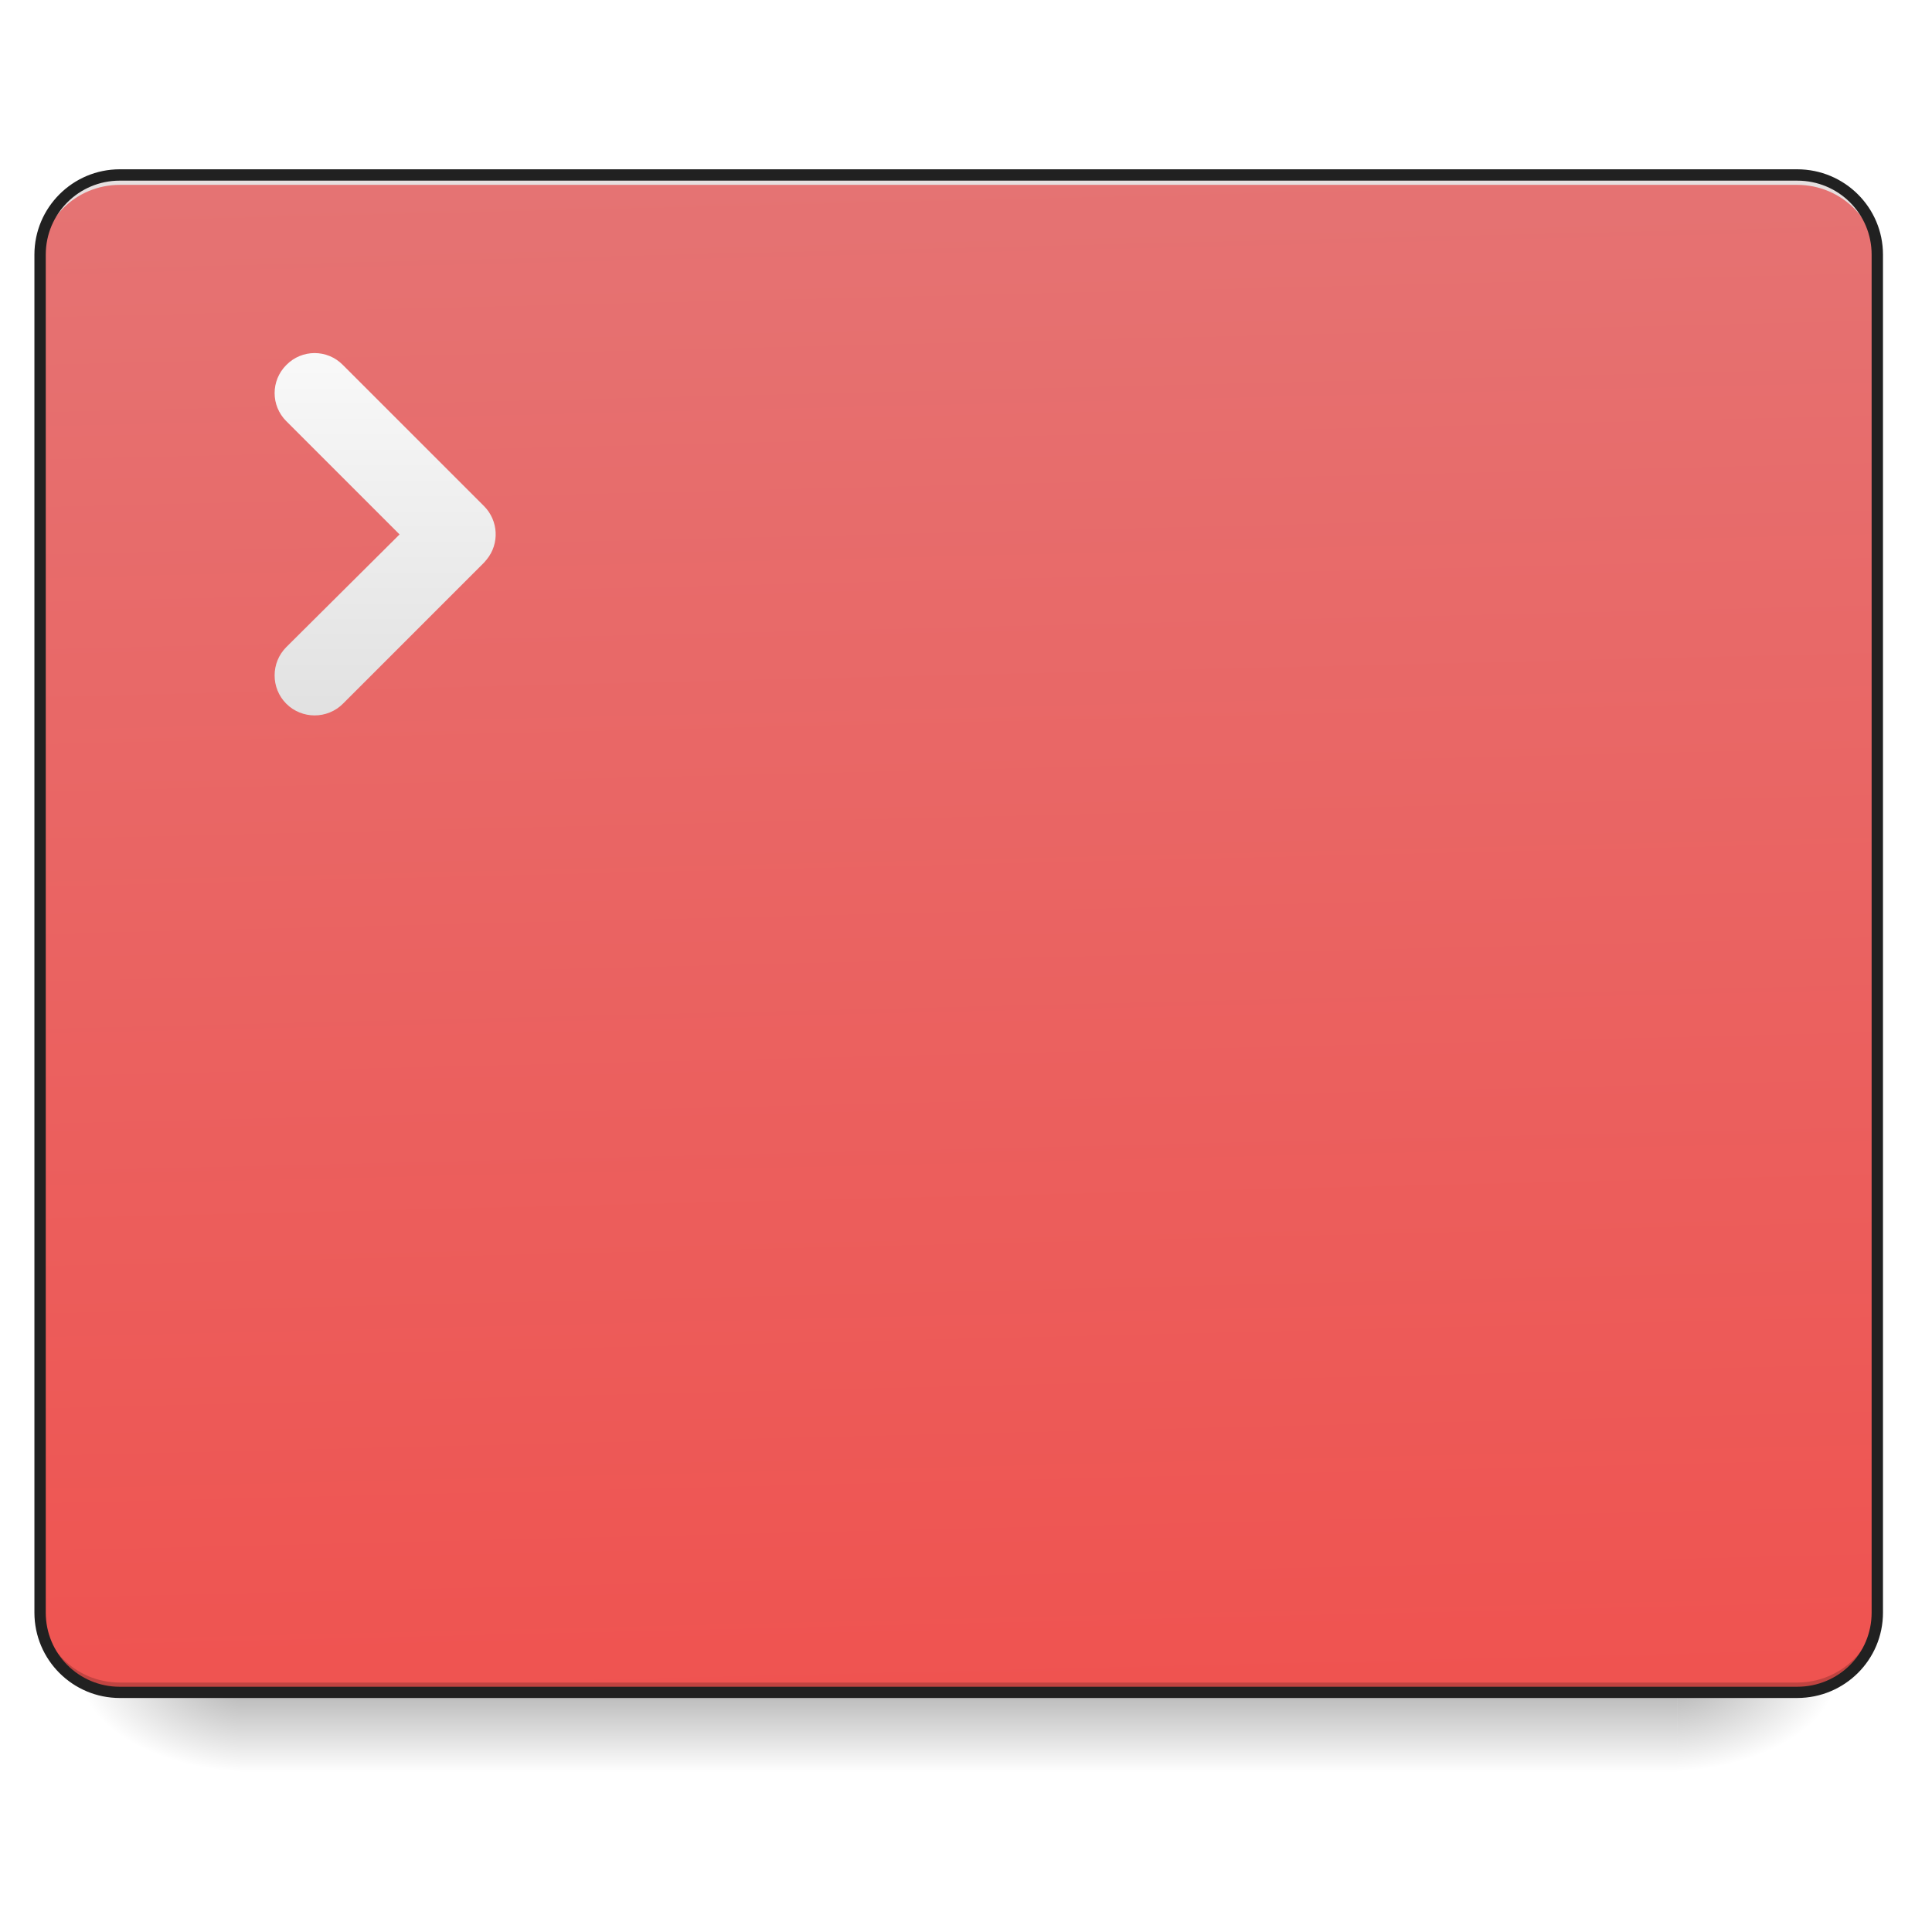
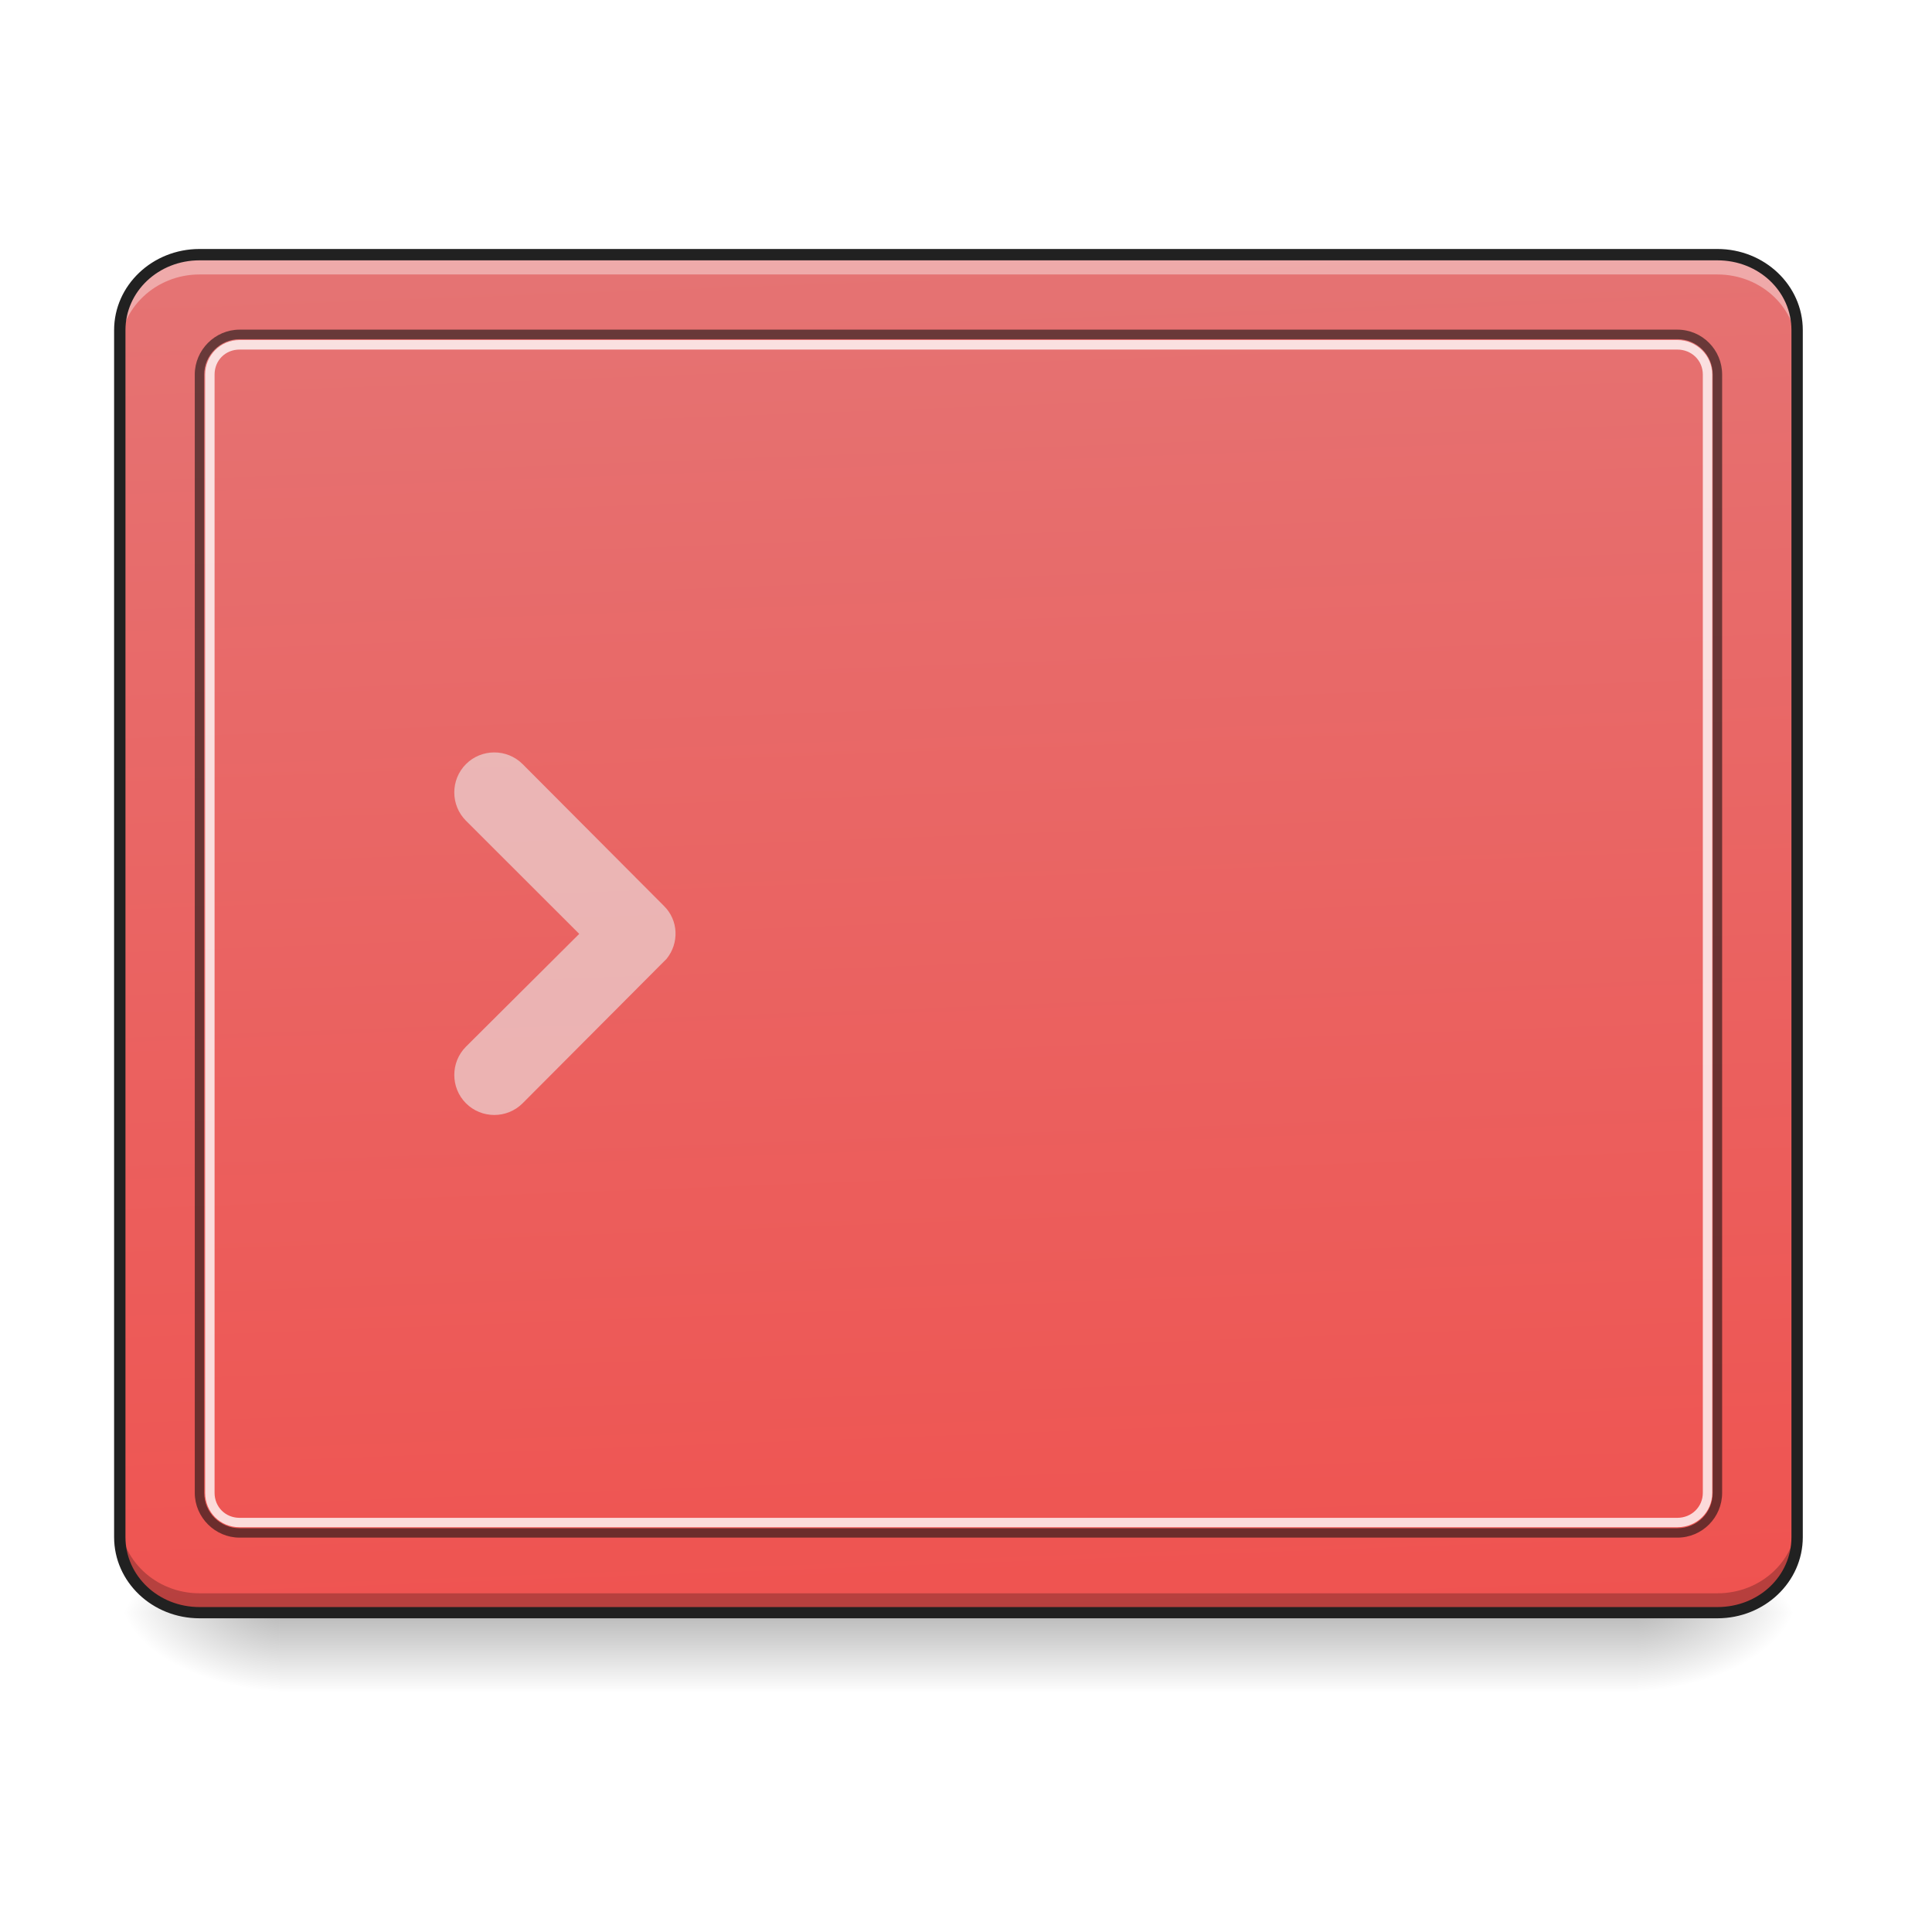
<svg xmlns="http://www.w3.org/2000/svg" width="16pt" height="16pt" viewBox="0 0 16 16" version="1.1">
  <defs>
-     <linearGradient id="linear0" gradientUnits="userSpaceOnUse" x1="254" y1="233.5" x2="254" y2="254.667" gradientTransform="matrix(0.031253,0,0,0.031253,-0.00000190753,6.719393)">
+     <linearGradient id="linear0" gradientUnits="userSpaceOnUse" x1="254" y1="233.5" x2="254" y2="254.667" gradientTransform="matrix(0.031253,0,0,0.031253,-0.330766,6.05787)">
      <stop offset="0" style="stop-color:rgb(0%,0%,0%);stop-opacity:0.275;" />
      <stop offset="1" style="stop-color:rgb(0%,0%,0%);stop-opacity:0;" />
    </linearGradient>
-     <radialGradient id="radial0" gradientUnits="userSpaceOnUse" cx="450.909" cy="189.579" fx="450.909" fy="189.579" r="21.167" gradientTransform="matrix(0.0000000870852,-0.0390662,-0.0703192,-0.0000000507693,27.05761,31.79767)">
+     <radialGradient id="radial0" gradientUnits="userSpaceOnUse" cx="450.909" cy="189.579" fx="450.909" fy="189.579" r="21.167" gradientTransform="matrix(0.0000000870852,-0.0390662,-0.0703192,-0.0000000507693,26.72684,31.13614)">
      <stop offset="0" style="stop-color:rgb(0%,0%,0%);stop-opacity:0.314;" />
      <stop offset="0.222" style="stop-color:rgb(0%,0%,0%);stop-opacity:0.275;" />
      <stop offset="1" style="stop-color:rgb(0%,0%,0%);stop-opacity:0;" />
    </radialGradient>
-     <radialGradient id="radial1" gradientUnits="userSpaceOnUse" cx="450.909" cy="189.579" fx="450.909" fy="189.579" r="21.167" gradientTransform="matrix(-0.0000000870852,0.0390662,0.0703192,0.0000000507693,-11.18109,-3.763739)">
+     <radialGradient id="radial1" gradientUnits="userSpaceOnUse" cx="450.909" cy="189.579" fx="450.909" fy="189.579" r="21.167" gradientTransform="matrix(-0.0000000870852,0.0390662,0.0703192,0.0000000507693,-10.85033,-4.425261)">
      <stop offset="0" style="stop-color:rgb(0%,0%,0%);stop-opacity:0.314;" />
      <stop offset="0.222" style="stop-color:rgb(0%,0%,0%);stop-opacity:0.275;" />
      <stop offset="1" style="stop-color:rgb(0%,0%,0%);stop-opacity:0;" />
    </radialGradient>
-     <radialGradient id="radial2" gradientUnits="userSpaceOnUse" cx="450.909" cy="189.579" fx="450.909" fy="189.579" r="21.167" gradientTransform="matrix(-0.0000000870852,-0.0390662,0.0703192,-0.0000000507693,-11.18109,31.79767)">
+     <radialGradient id="radial2" gradientUnits="userSpaceOnUse" cx="450.909" cy="189.579" fx="450.909" fy="189.579" r="21.167" gradientTransform="matrix(-0.0000000870852,-0.0390662,0.0703192,-0.0000000507693,-10.85033,31.13614)">
      <stop offset="0" style="stop-color:rgb(0%,0%,0%);stop-opacity:0.314;" />
      <stop offset="0.222" style="stop-color:rgb(0%,0%,0%);stop-opacity:0.275;" />
      <stop offset="1" style="stop-color:rgb(0%,0%,0%);stop-opacity:0;" />
    </radialGradient>
-     <radialGradient id="radial3" gradientUnits="userSpaceOnUse" cx="450.909" cy="189.579" fx="450.909" fy="189.579" r="21.167" gradientTransform="matrix(0.0000000870852,0.0390662,-0.0703192,0.0000000507693,27.0576,-3.76374)">
+     <radialGradient id="radial3" gradientUnits="userSpaceOnUse" cx="450.909" cy="189.579" fx="450.909" fy="189.579" r="21.167" gradientTransform="matrix(0.0000000870852,0.0390662,-0.0703192,0.0000000507693,26.72684,-4.425261)">
      <stop offset="0" style="stop-color:rgb(0%,0%,0%);stop-opacity:0.314;" />
      <stop offset="0.222" style="stop-color:rgb(0%,0%,0%);stop-opacity:0.275;" />
      <stop offset="1" style="stop-color:rgb(0%,0%,0%);stop-opacity:0;" />
    </radialGradient>
-     <linearGradient id="linear1" gradientUnits="userSpaceOnUse" x1="306.917" y1="-25.792" x2="305.955" y2="-141.415" gradientTransform="matrix(0.0376748,0,0,0.108706,-2.927007,16.82067)">
+     <linearGradient id="linear1" gradientUnits="userSpaceOnUse" x1="307.627" y1="-22.391" x2="305.955" y2="-141.415" gradientTransform="matrix(0.0360368,0,0,0.0953132,-2.454603,15.58825)">
      <stop offset="0" style="stop-color:rgb(93.725%,32.549%,31.373%);stop-opacity:1;" />
      <stop offset="1" style="stop-color:rgb(89.804%,45.098%,45.098%);stop-opacity:1;" />
    </linearGradient>
-     <linearGradient id="linear2" gradientUnits="userSpaceOnUse" x1="105.833" y1="-20.5" x2="105.833" y2="-126.333" gradientTransform="matrix(0.031253,0,0,0.031253,0,6.719392)">
-       <stop offset="0" style="stop-color:rgb(87.843%,87.843%,87.843%);stop-opacity:1;" />
-       <stop offset="1" style="stop-color:rgb(98.039%,98.039%,98.039%);stop-opacity:1;" />
-     </linearGradient>
  </defs>
  <g id="surface1">
-     <path style=" stroke:none;fill-rule:nonzero;fill:url(#linear0);" d="M 1.984 14.016 L 13.891 14.016 L 13.891 14.68 L 1.984 14.68 Z M 1.984 14.016 " />
-     <path style=" stroke:none;fill-rule:nonzero;fill:url(#radial0);" d="M 13.891 14.016 L 15.215 14.016 L 15.215 13.355 L 13.891 13.355 Z M 13.891 14.016 " />
-     <path style=" stroke:none;fill-rule:nonzero;fill:url(#radial1);" d="M 1.984 14.016 L 0.66 14.016 L 0.66 14.68 L 1.984 14.68 Z M 1.984 14.016 " />
-     <path style=" stroke:none;fill-rule:nonzero;fill:url(#radial2);" d="M 1.984 14.016 L 0.66 14.016 L 0.66 13.355 L 1.984 13.355 Z M 1.984 14.016 " />
-     <path style=" stroke:none;fill-rule:nonzero;fill:url(#radial3);" d="M 13.891 14.016 L 15.215 14.016 L 15.215 14.68 L 13.891 14.68 Z M 13.891 14.016 " />
-     <path style=" stroke:none;fill-rule:nonzero;fill:url(#linear1);" d="M 0.992 1.449 L 14.883 1.449 C 15.25 1.449 15.547 1.746 15.547 2.109 L 15.547 13.355 C 15.547 13.723 15.25 14.016 14.883 14.016 L 0.992 14.016 C 0.625 14.016 0.332 13.723 0.332 13.355 L 0.332 2.109 C 0.332 1.746 0.625 1.449 0.992 1.449 Z M 0.992 1.449 " />
-     <path style=" stroke:none;fill-rule:nonzero;fill:rgb(0%,0%,0%);fill-opacity:0.196;" d="M 0.992 14.016 C 0.625 14.016 0.332 13.723 0.332 13.355 L 0.332 13.273 C 0.332 13.641 0.625 13.934 0.992 13.934 L 14.883 13.934 C 15.25 13.934 15.547 13.641 15.547 13.273 L 15.547 13.355 C 15.547 13.723 15.25 14.016 14.883 14.016 Z M 0.992 14.016 " />
-     <path style=" stroke:none;fill-rule:nonzero;fill:rgb(90.196%,90.196%,90.196%);fill-opacity:0.937;" d="M 0.992 1.449 C 0.625 1.449 0.332 1.742 0.332 2.109 L 0.332 2.191 C 0.332 1.824 0.625 1.531 0.992 1.531 L 14.883 1.531 C 15.25 1.531 15.547 1.824 15.547 2.191 L 15.547 2.109 C 15.547 1.742 15.25 1.449 14.883 1.449 Z M 0.992 1.449 " />
-     <path style=" stroke:none;fill-rule:nonzero;fill:rgb(12.941%,12.941%,12.941%);fill-opacity:1;" d="M 0.992 1.402 C 0.602 1.402 0.285 1.719 0.285 2.109 L 0.285 13.355 C 0.285 13.746 0.602 14.062 0.992 14.062 L 14.883 14.062 C 15.277 14.062 15.594 13.746 15.594 13.355 L 15.594 2.109 C 15.594 1.719 15.277 1.402 14.883 1.402 Z M 0.992 1.496 L 14.883 1.496 C 15.227 1.496 15.5 1.77 15.5 2.109 L 15.5 13.355 C 15.5 13.695 15.227 13.969 14.883 13.969 L 0.992 13.969 C 0.652 13.969 0.379 13.695 0.379 13.355 L 0.379 2.109 C 0.379 1.77 0.652 1.496 0.992 1.496 Z M 0.992 1.496 " />
-     <path style=" stroke:none;fill-rule:nonzero;fill:url(#linear2);" d="M 2.84 3.023 C 2.711 2.891 2.5 2.891 2.371 3.023 C 2.242 3.152 2.242 3.359 2.371 3.488 L 3.309 4.426 L 2.371 5.359 C 2.242 5.488 2.242 5.699 2.371 5.828 C 2.5 5.957 2.711 5.957 2.84 5.828 L 4.008 4.66 C 4.016 4.652 4.023 4.641 4.031 4.633 C 4.137 4.504 4.129 4.312 4.008 4.191 Z M 2.84 3.023 " />
+     <path style=" stroke:none;fill-rule:nonzero;fill:url(#linear0);" d="M 2.316 13.391 L 13.562 13.391 L 13.562 14.016 L 2.316 14.016 Z M 2.316 13.391 " />
+     <path style=" stroke:none;fill-rule:nonzero;fill:url(#radial0);" d="M 13.562 13.355 L 14.883 13.355 L 14.883 12.695 L 13.562 12.695 Z M 13.562 13.355 " />
+     <path style=" stroke:none;fill-rule:nonzero;fill:url(#radial1);" d="M 2.316 13.355 L 0.992 13.355 L 0.992 14.016 L 2.316 14.016 Z M 2.316 13.355 " />
+     <path style=" stroke:none;fill-rule:nonzero;fill:url(#radial2);" d="M 2.316 13.355 L 0.992 13.355 L 0.992 12.695 L 2.316 12.695 Z M 2.316 13.355 " />
+     <path style=" stroke:none;fill-rule:nonzero;fill:url(#radial3);" d="M 13.562 13.355 L 14.883 13.355 L 14.883 14.016 L 13.562 14.016 Z M 13.562 13.355 " />
+     <path style=" stroke:none;fill-rule:nonzero;fill:url(#linear1);" d="M 1.652 2.109 L 14.223 2.109 C 14.59 2.109 14.883 2.391 14.883 2.734 L 14.883 12.73 C 14.883 13.074 14.59 13.355 14.223 13.355 L 1.652 13.355 C 1.289 13.355 0.992 13.074 0.992 12.73 L 0.992 2.734 C 0.992 2.391 1.289 2.109 1.652 2.109 Z M 1.652 2.109 " />
+     <path style=" stroke:none;fill-rule:nonzero;fill:rgb(92.549%,92.549%,92.549%);fill-opacity:0.588;" d="M 4.328 6.328 C 4.199 6.199 3.988 6.199 3.859 6.328 C 3.73 6.457 3.73 6.668 3.859 6.797 L 4.797 7.734 L 3.859 8.668 C 3.73 8.797 3.73 9.008 3.859 9.137 C 3.988 9.266 4.199 9.266 4.328 9.137 L 5.496 7.965 C 5.504 7.957 5.512 7.949 5.52 7.941 C 5.625 7.812 5.621 7.621 5.496 7.5 Z M 4.328 6.328 " />
+     <path style=" stroke:none;fill-rule:nonzero;fill:rgb(100%,100%,100%);fill-opacity:0.392;" d="M 1.652 2.109 C 1.289 2.109 0.992 2.387 0.992 2.734 L 0.992 2.898 C 0.992 2.555 1.289 2.273 1.652 2.273 L 14.223 2.273 C 14.59 2.273 14.883 2.555 14.883 2.898 L 14.883 2.734 C 14.883 2.387 14.59 2.109 14.223 2.109 Z M 1.652 2.109 " />
+     <path style=" stroke:none;fill-rule:nonzero;fill:rgb(0%,0%,0%);fill-opacity:0.235;" d="M 1.652 13.359 C 1.289 13.359 0.992 13.082 0.992 12.734 L 0.992 12.57 C 0.992 12.914 1.289 13.195 1.652 13.195 L 14.223 13.195 C 14.59 13.195 14.883 12.914 14.883 12.57 L 14.883 12.734 C 14.883 13.082 14.59 13.359 14.223 13.359 Z M 1.652 13.359 " />
+     <path style=" stroke:none;fill-rule:nonzero;fill:rgb(12.941%,12.941%,12.941%);fill-opacity:1;" d="M 1.652 2.062 C 1.262 2.062 0.945 2.363 0.945 2.734 L 0.945 12.73 C 0.945 13.102 1.262 13.402 1.652 13.402 L 14.223 13.402 C 14.613 13.402 14.93 13.102 14.93 12.73 L 14.93 2.734 C 14.93 2.363 14.613 2.062 14.223 2.062 Z M 1.652 2.156 L 14.223 2.156 C 14.566 2.156 14.836 2.414 14.836 2.734 L 14.836 12.73 C 14.836 13.051 14.566 13.309 14.223 13.309 L 1.652 13.309 C 1.312 13.309 1.039 13.051 1.039 12.73 L 1.039 2.734 C 1.039 2.414 1.312 2.156 1.652 2.156 Z M 1.652 2.156 " />
+     <path style=" stroke:none;fill-rule:nonzero;fill:rgb(6.667%,6.667%,6.667%);fill-opacity:0.588;" d="M 1.984 2.73 C 1.781 2.73 1.613 2.898 1.613 3.102 L 1.613 12.363 C 1.613 12.566 1.781 12.734 1.984 12.734 L 13.891 12.734 C 14.098 12.734 14.262 12.566 14.262 12.363 L 14.262 3.102 C 14.262 2.898 14.098 2.73 13.891 2.73 Z M 1.984 2.809 L 13.891 2.809 C 14.055 2.809 14.184 2.941 14.184 3.102 L 14.184 12.363 C 14.184 12.527 14.055 12.656 13.891 12.656 L 1.984 12.656 C 1.824 12.656 1.691 12.527 1.691 12.363 L 1.691 3.102 C 1.691 2.941 1.824 2.809 1.984 2.809 Z M 1.984 2.809 " />
+     <path style=" stroke:none;fill-rule:nonzero;fill:rgb(100%,100%,100%);fill-opacity:0.784;" d="M 1.984 2.816 C 1.824 2.816 1.699 2.945 1.699 3.102 L 1.699 12.363 C 1.699 12.523 1.824 12.648 1.984 12.648 L 13.891 12.648 C 14.051 12.648 14.18 12.523 14.18 12.363 L 14.18 3.102 C 14.18 2.945 14.051 2.816 13.891 2.816 Z M 1.984 2.895 L 13.891 2.895 C 14.008 2.895 14.102 2.984 14.102 3.102 L 14.102 12.363 C 14.102 12.48 14.008 12.57 13.891 12.57 L 1.984 12.57 C 1.867 12.57 1.777 12.48 1.777 12.363 L 1.777 3.102 C 1.777 2.984 1.867 2.895 1.984 2.895 Z M 1.984 2.895 " />
  </g>
</svg>
